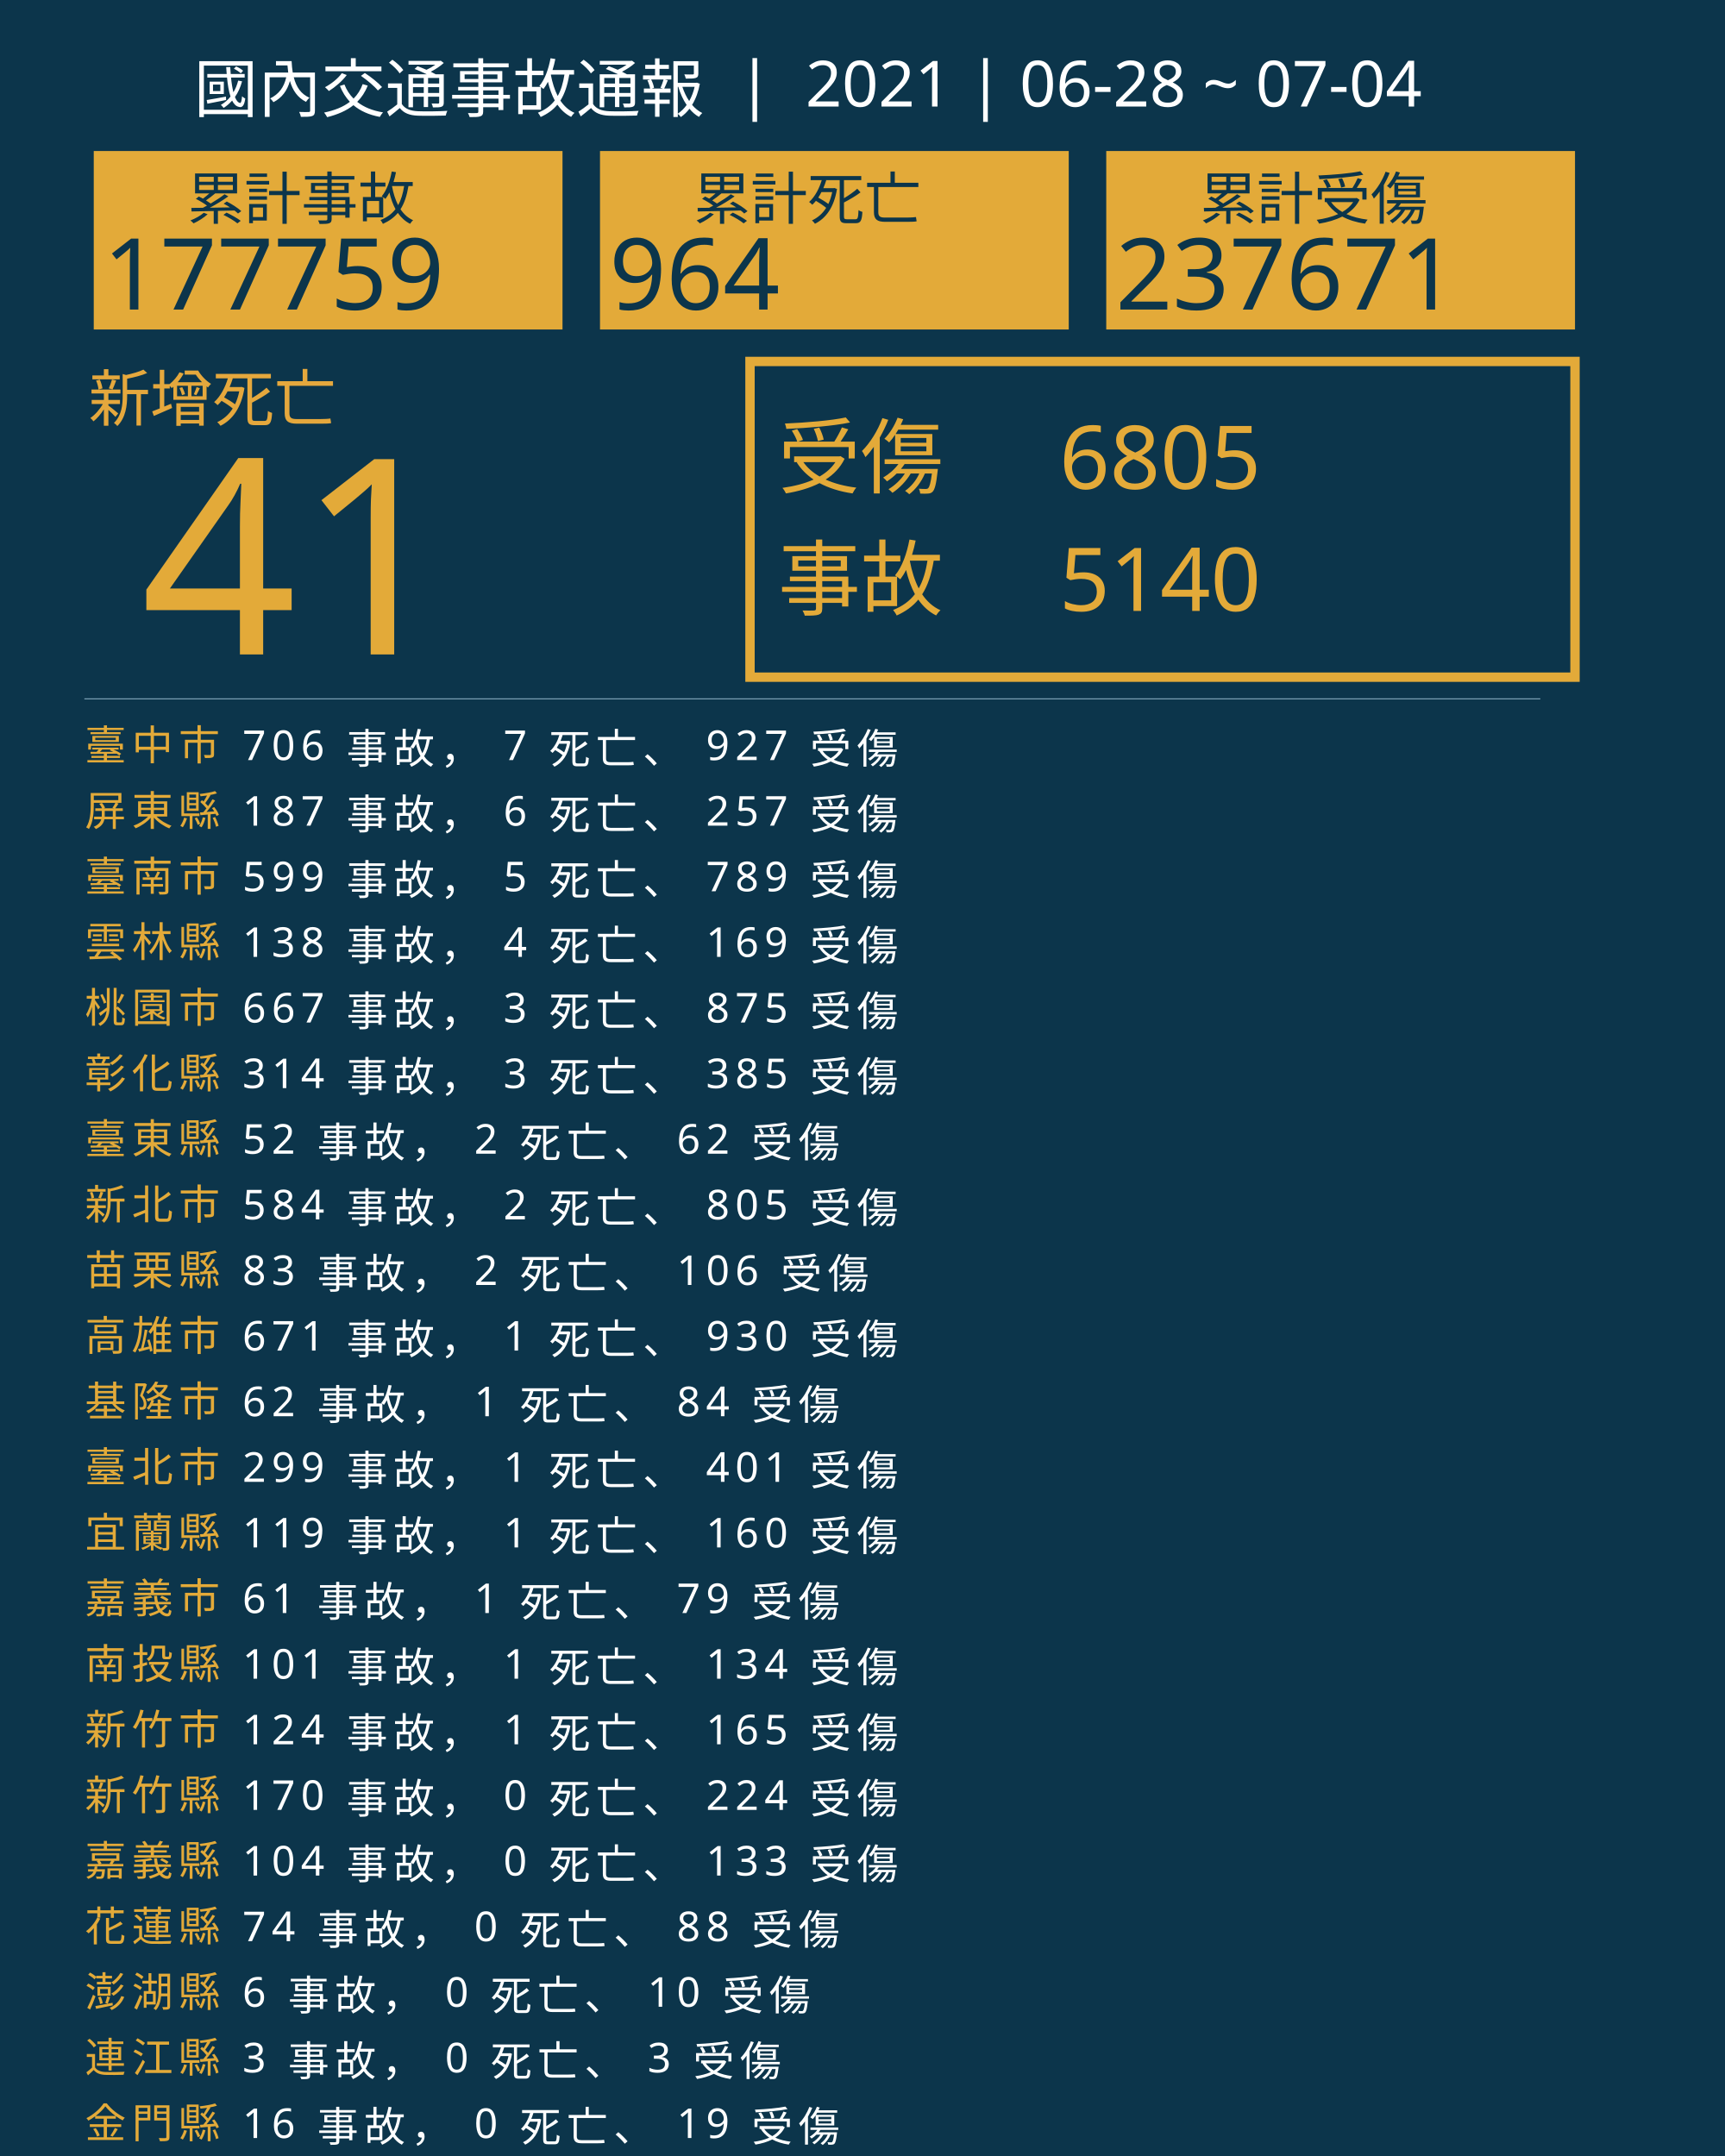
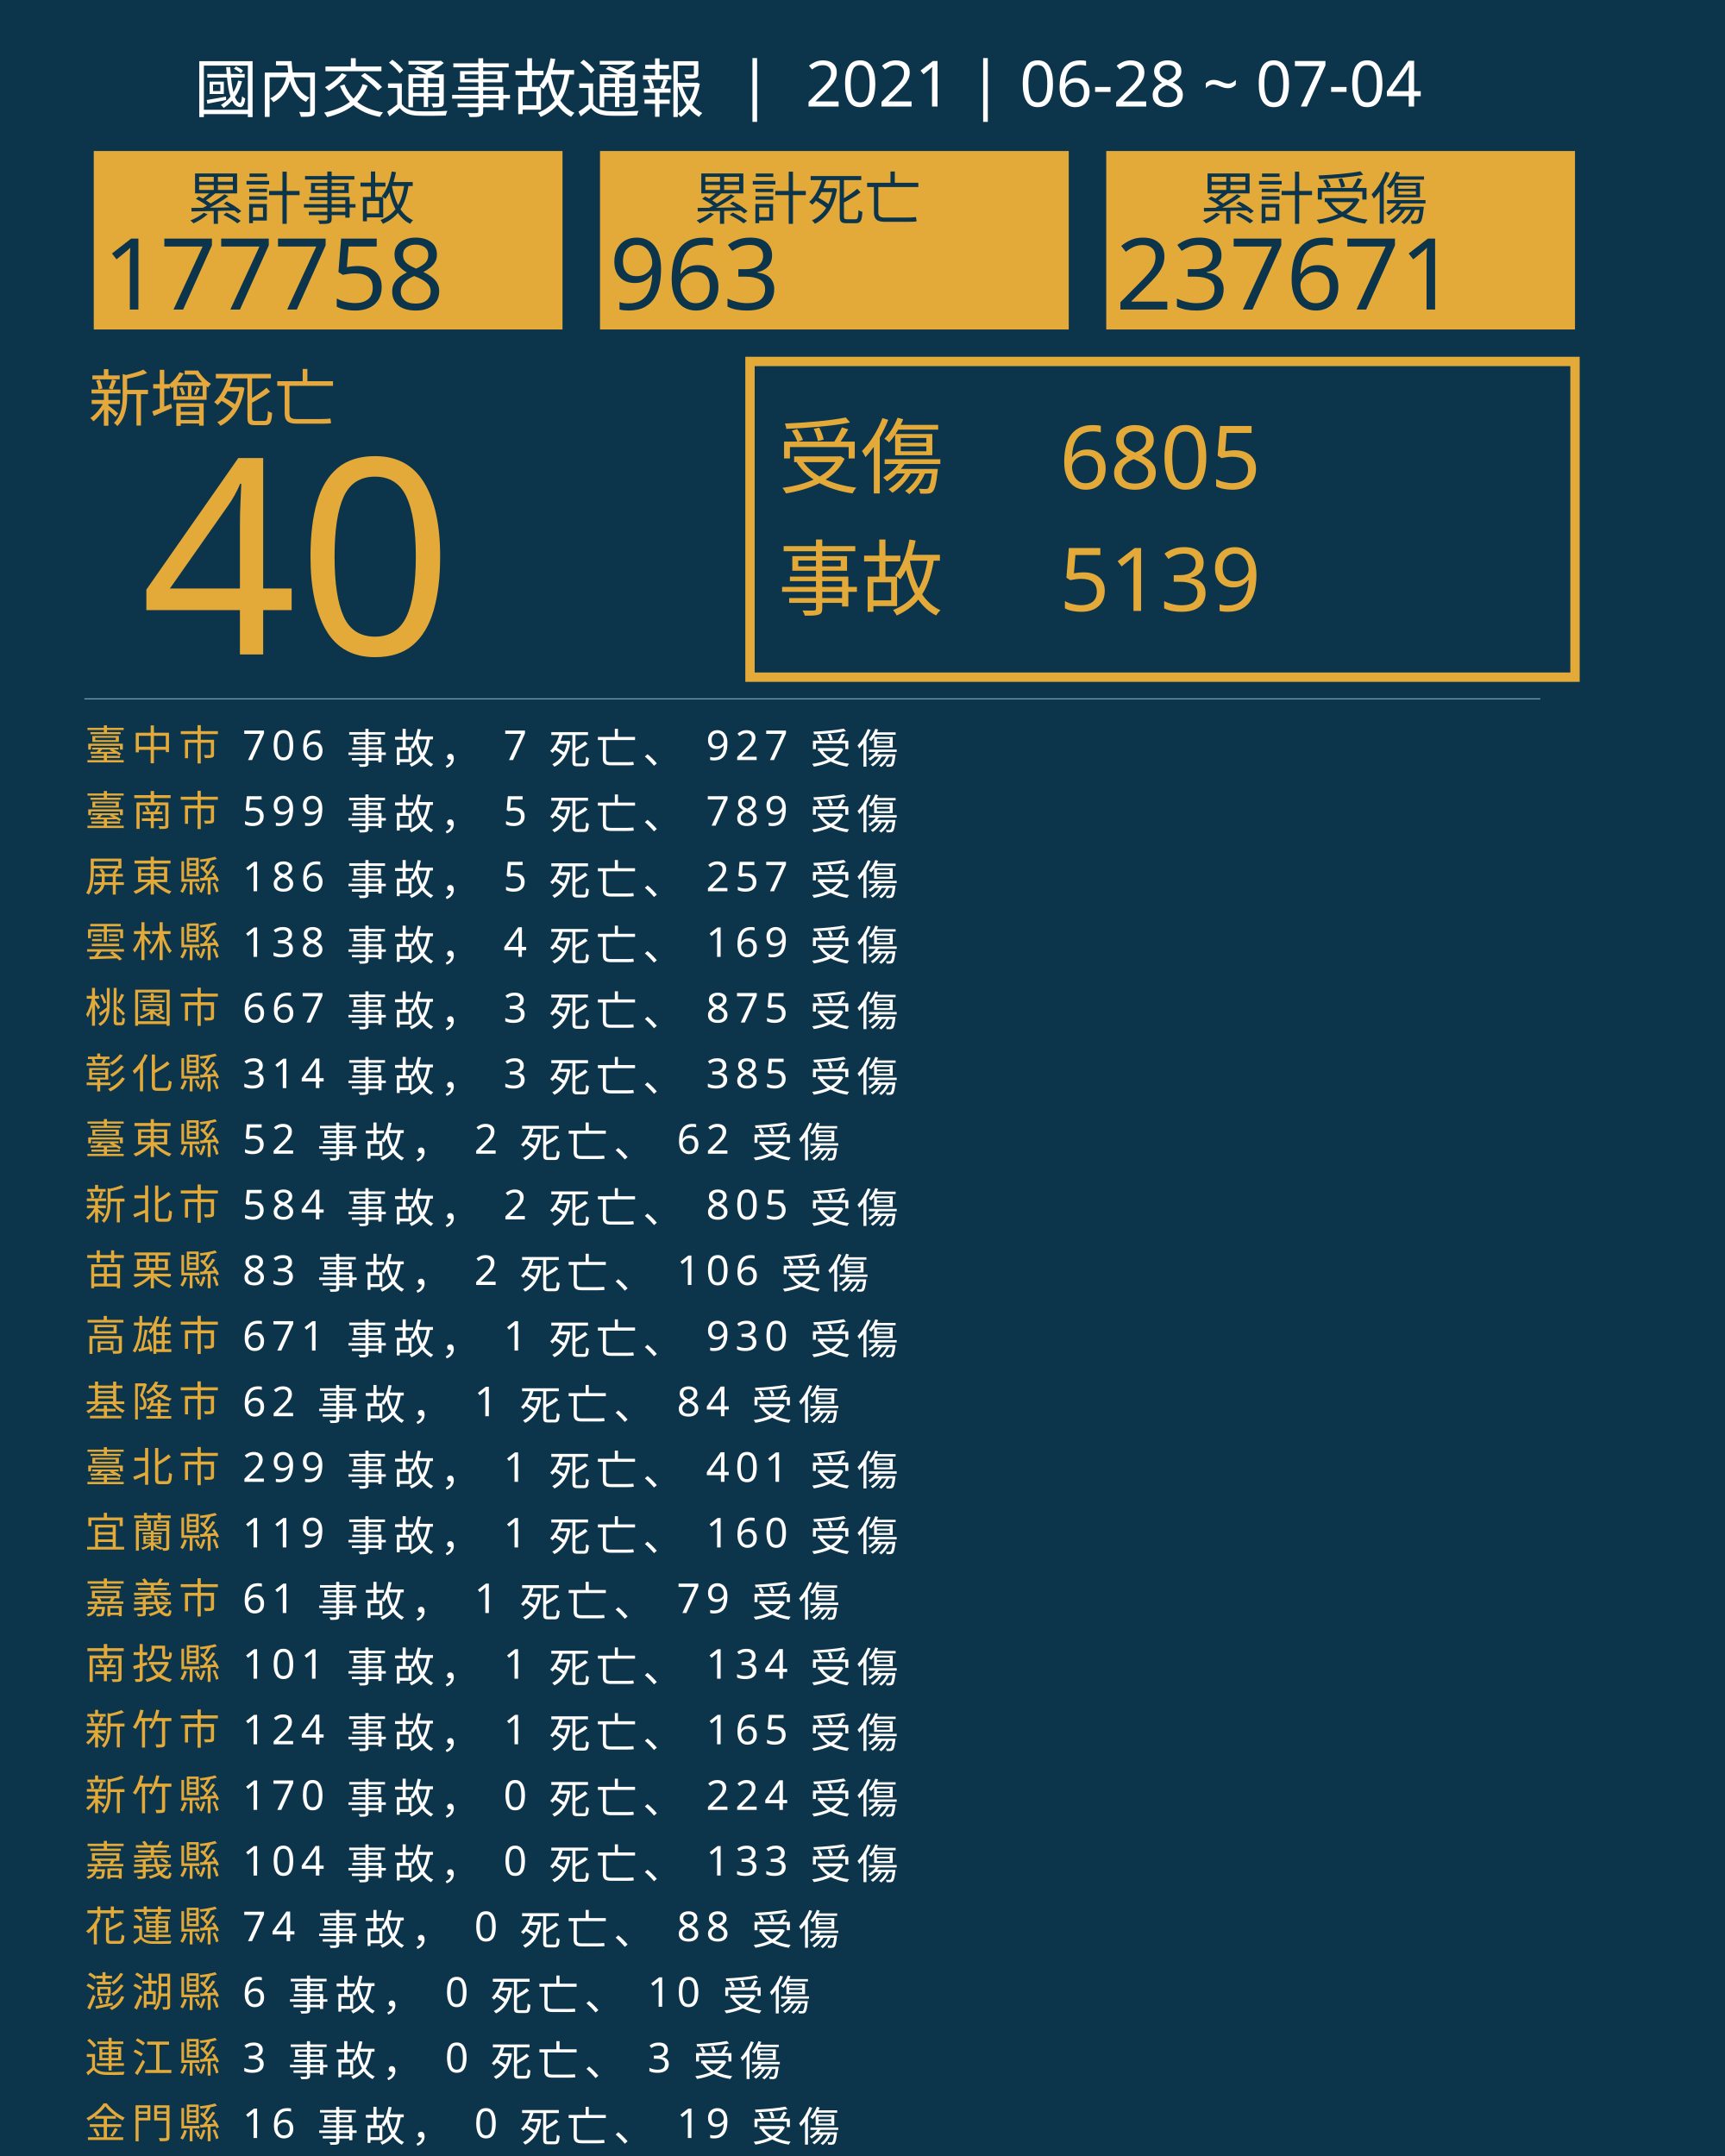
<svg xmlns="http://www.w3.org/2000/svg" version="1.1" id="圖層_1" x="0px" y="0px" viewBox="0 0 1840 2300" style="enable-background:new 0 0 1840 2300;" xml:space="preserve">
  <style type="text/css">
	.st0{fill:#0C354B;}
	.st1{fill:#E5A83D;}
	.st2{font-family:'NotoSansCJKtc-Bold-B5pc-H';}
	.st3{font-size:66px;}
	.st4{fill:#E3AA39;}
	.st5{font-family:'Arial-BoldMT';}
	.st6{font-size:291.776px;}
	.st7{fill:none;stroke:#E3AA39;stroke-miterlimit:10;stroke-width:10;}
	.st8{font-family:'NotoSansCJKtc-Light-B5pc-H';}
	.st9{font-size:88px;}
	.st10{font-family:'NotoSansCJKtc-Medium-B5pc-H';}
	.st11{font-size:94px;}
	.st12{fill:none;stroke:#8AAFC1;stroke-miterlimit:10;}
	.st13{font-size:60.649px;}
	.st14{font-size:106px;}
	.st15{fill:none;}
	.st16{font-size:44px;}
	.st17{letter-spacing:6;}
	.st18{fill:#FFFFFF;}
	.st19{letter-spacing:1;}
	.st20{font-size:68px;}
</style>
  <rect class="st0" width="1840" height="2300" />
  <text transform="matrix(1 0 0 1 94.5001 449.017)" class="st1 st2 st3">新增死亡</text>
  <g>
-     <text transform="matrix(1 0 0 1 150 698.1412)" class="st4 st5 st6">41</text>
+     <text transform="matrix(1 0 0 1 150 698.1412)" class="st4 st5 st6">40</text>
  </g>
  <g>
    <rect x="800" y="385.6" class="st7" width="880" height="336.8" />
    <g>
      <text transform="matrix(1 0 0 1 830 519.593)" class="st4 st8 st9">受傷</text>
      <text transform="matrix(1 0 0 1 1130 521.5084)" class="st4 st10 st11">6805</text>
-       <text transform="matrix(1 0 0 1 1130 651.7274)" class="st4 st10 st11">5140</text>
+       <text transform="matrix(1 0 0 1 1130 651.7274)" class="st4 st10 st11">5139</text>
      <text transform="matrix(1 0 0 1 830 649.4965)" class="st4 st8 st9">事故</text>
    </g>
  </g>
  <line class="st12" x1="90" y1="745.5" x2="1643" y2="745.5" />
  <g>
    <g>
      <rect x="100" y="161.1" class="st4" width="500" height="190.4" />
      <g>
        <text transform="matrix(1 0 0 1 200 233.9079)" class="st0 st10 st13">累計事故</text>
        <g>
-           <text transform="matrix(1 0 0 1 110 330.2121)" class="st0 st5 st14">177759</text>
+           <text transform="matrix(1 0 0 1 110 330.2121)" class="st0 st5 st14">177758</text>
        </g>
      </g>
    </g>
    <g>
      <rect x="640" y="161.1" class="st4" width="500" height="190.4" />
      <g>
        <text transform="matrix(1 0 0 1 740 233.908)" class="st0 st10 st13">累計死亡</text>
        <g>
-           <text transform="matrix(1 0 0 1 650 330.2122)" class="st0 st5 st14">964</text>
+           <text transform="matrix(1 0 0 1 650 330.2122)" class="st0 st5 st14">963</text>
        </g>
      </g>
    </g>
    <g>
      <rect x="1180" y="161.1" class="st4" width="500" height="190.4" />
      <g>
        <text transform="matrix(1 0 0 1 1280 233.908)" class="st0 st10 st13">累計受傷</text>
        <g>
          <text transform="matrix(1 0 0 1 1190 330.2122)" class="st0 st5 st14">237671</text>
        </g>
      </g>
    </g>
  </g>
  <rect x="90.6" y="772.1" class="st15" width="1141.8" height="314.8" />
  <text transform="matrix(1 0 0 1 90.5591 810.7965)">
    <tspan x="0" y="0" class="st4 st10 st16 st17">臺中市</tspan>
    <tspan x="150.6" y="0" class="st18 st10 st16 st17"> 706 事故， 7 死亡、 927 受傷</tspan>
-     <tspan x="0" y="70" class="st4 st10 st16 st17">屏東縣</tspan>
-     <tspan x="150.6" y="70" class="st18 st10 st16 st17"> 187 事故， 6 死亡、 257 受傷</tspan>
-     <tspan x="0" y="140" class="st4 st10 st16 st17">臺南市</tspan>
-     <tspan x="150.6" y="140" class="st18 st10 st16 st17"> 599 事故， 5 死亡、 789 受傷</tspan>
+     <tspan x="0" y="70" class="st4 st10 st16 st17">臺南市</tspan>
+     <tspan x="150.6" y="70" class="st18 st10 st16 st17"> 599 事故， 5 死亡、 789 受傷</tspan>
+     <tspan x="0" y="140" class="st4 st10 st16 st17">屏東縣</tspan>
+     <tspan x="150.6" y="140" class="st18 st10 st16 st17"> 186 事故， 5 死亡、 257 受傷</tspan>
    <tspan x="0" y="210" class="st4 st10 st16 st17">雲林縣</tspan>
    <tspan x="150.6" y="210" class="st18 st10 st16 st17"> 138 事故， 4 死亡、 169 受傷</tspan>
    <tspan x="0" y="280" class="st4 st10 st16 st17">桃園市</tspan>
    <tspan x="150.6" y="280" class="st18 st10 st16 st17"> 667 事故， 3 死亡、 875 受傷</tspan>
    <tspan x="0" y="350" class="st4 st10 st16 st17">彰化縣</tspan>
    <tspan x="150.6" y="350" class="st18 st10 st16 st17"> 314 事故， 3 死亡、 385 受傷</tspan>
    <tspan x="0" y="420" class="st4 st10 st16 st17">臺東縣</tspan>
    <tspan x="150.6" y="420" class="st18 st10 st16 st17"> 52 事故， 2 死亡、 62 受傷</tspan>
    <tspan x="0" y="490" class="st4 st10 st16 st17">新北市</tspan>
    <tspan x="150.6" y="490" class="st18 st10 st16 st17"> 584 事故， 2 死亡、 805 受傷</tspan>
    <tspan x="0" y="560" class="st4 st10 st16 st17">苗栗縣</tspan>
    <tspan x="150.6" y="560" class="st18 st10 st16 st17"> 83 事故， 2 死亡、 106 受傷</tspan>
    <tspan x="0" y="630" class="st4 st10 st16 st17">高雄市</tspan>
    <tspan x="150.6" y="630" class="st18 st10 st16 st17"> 671 事故， 1 死亡、 930 受傷</tspan>
    <tspan x="0" y="700" class="st4 st10 st16 st17">基隆市</tspan>
    <tspan x="150.6" y="700" class="st18 st10 st16 st17"> 62 事故， 1 死亡、 84 受傷</tspan>
    <tspan x="0" y="770" class="st4 st10 st16 st17">臺北市</tspan>
    <tspan x="150.6" y="770" class="st18 st10 st16 st17"> 299 事故， 1 死亡、 401 受傷</tspan>
    <tspan x="0" y="840" class="st4 st10 st16 st17">宜蘭縣</tspan>
    <tspan x="150.6" y="840" class="st18 st10 st16 st17"> 119 事故， 1 死亡、 160 受傷</tspan>
    <tspan x="0" y="910" class="st4 st10 st16 st17">嘉義市</tspan>
    <tspan x="150.6" y="910" class="st18 st10 st16 st17"> 61 事故， 1 死亡、 79 受傷</tspan>
    <tspan x="0" y="980" class="st4 st10 st16 st17">南投縣</tspan>
    <tspan x="150.6" y="980" class="st18 st10 st16 st17"> 101 事故， 1 死亡、 134 受傷</tspan>
    <tspan x="0" y="1050" class="st4 st10 st16 st17">新竹市</tspan>
    <tspan x="150.6" y="1050" class="st18 st10 st16 st17"> 124 事故， 1 死亡、 165 受傷</tspan>
    <tspan x="0" y="1120" class="st4 st10 st16 st17">新竹縣</tspan>
    <tspan x="150.6" y="1120" class="st18 st10 st16 st17"> 170 事故， 0 死亡、 224 受傷</tspan>
    <tspan x="0" y="1190" class="st4 st10 st16 st17">嘉義縣</tspan>
    <tspan x="150.6" y="1190" class="st18 st10 st16 st17"> 104 事故， 0 死亡、 133 受傷</tspan>
    <tspan x="0" y="1260" class="st4 st10 st16 st17">花蓮縣</tspan>
    <tspan x="150.6" y="1260" class="st18 st10 st16 st17"> 74 事故， 0 死亡、 88 受傷</tspan>
    <tspan x="0" y="1330" class="st4 st10 st16 st17">澎湖縣</tspan>
    <tspan x="150.6" y="1330" class="st18 st10 st16 st17"> 6 事故， 0 死亡、 10 受傷</tspan>
    <tspan x="0" y="1400" class="st4 st10 st16 st17">連江縣</tspan>
    <tspan x="150.6" y="1400" class="st18 st10 st16 st17"> 3 事故， 0 死亡、 3 受傷</tspan>
    <tspan x="0" y="1470" class="st4 st10 st16 st17">金門縣</tspan>
    <tspan x="150.6" y="1470" class="st18 st10 st16 st17"> 16 事故， 0 死亡、 19 受傷</tspan>
  </text>
  <text transform="matrix(1 0 0 1 207 119.2712)" class="st18 st8 st20">國內交通事故通報  |  2021 | 06-28 ~ 07-04</text>
</svg>
